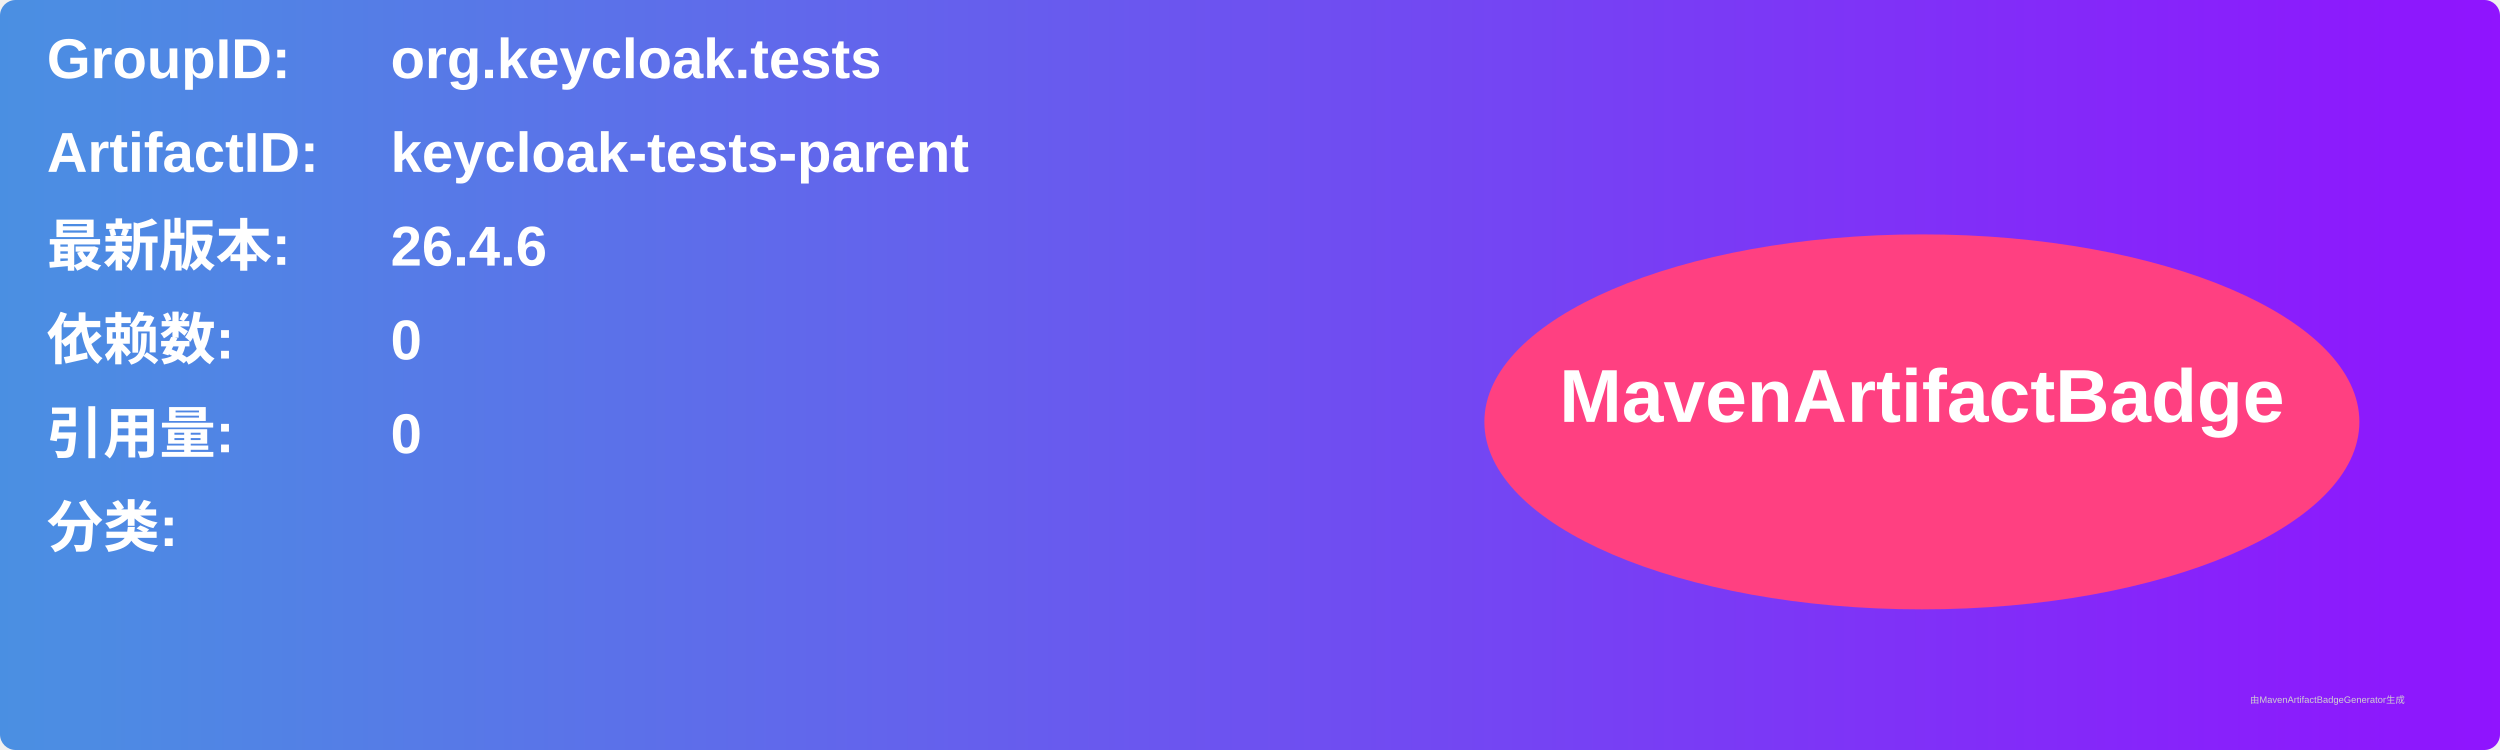
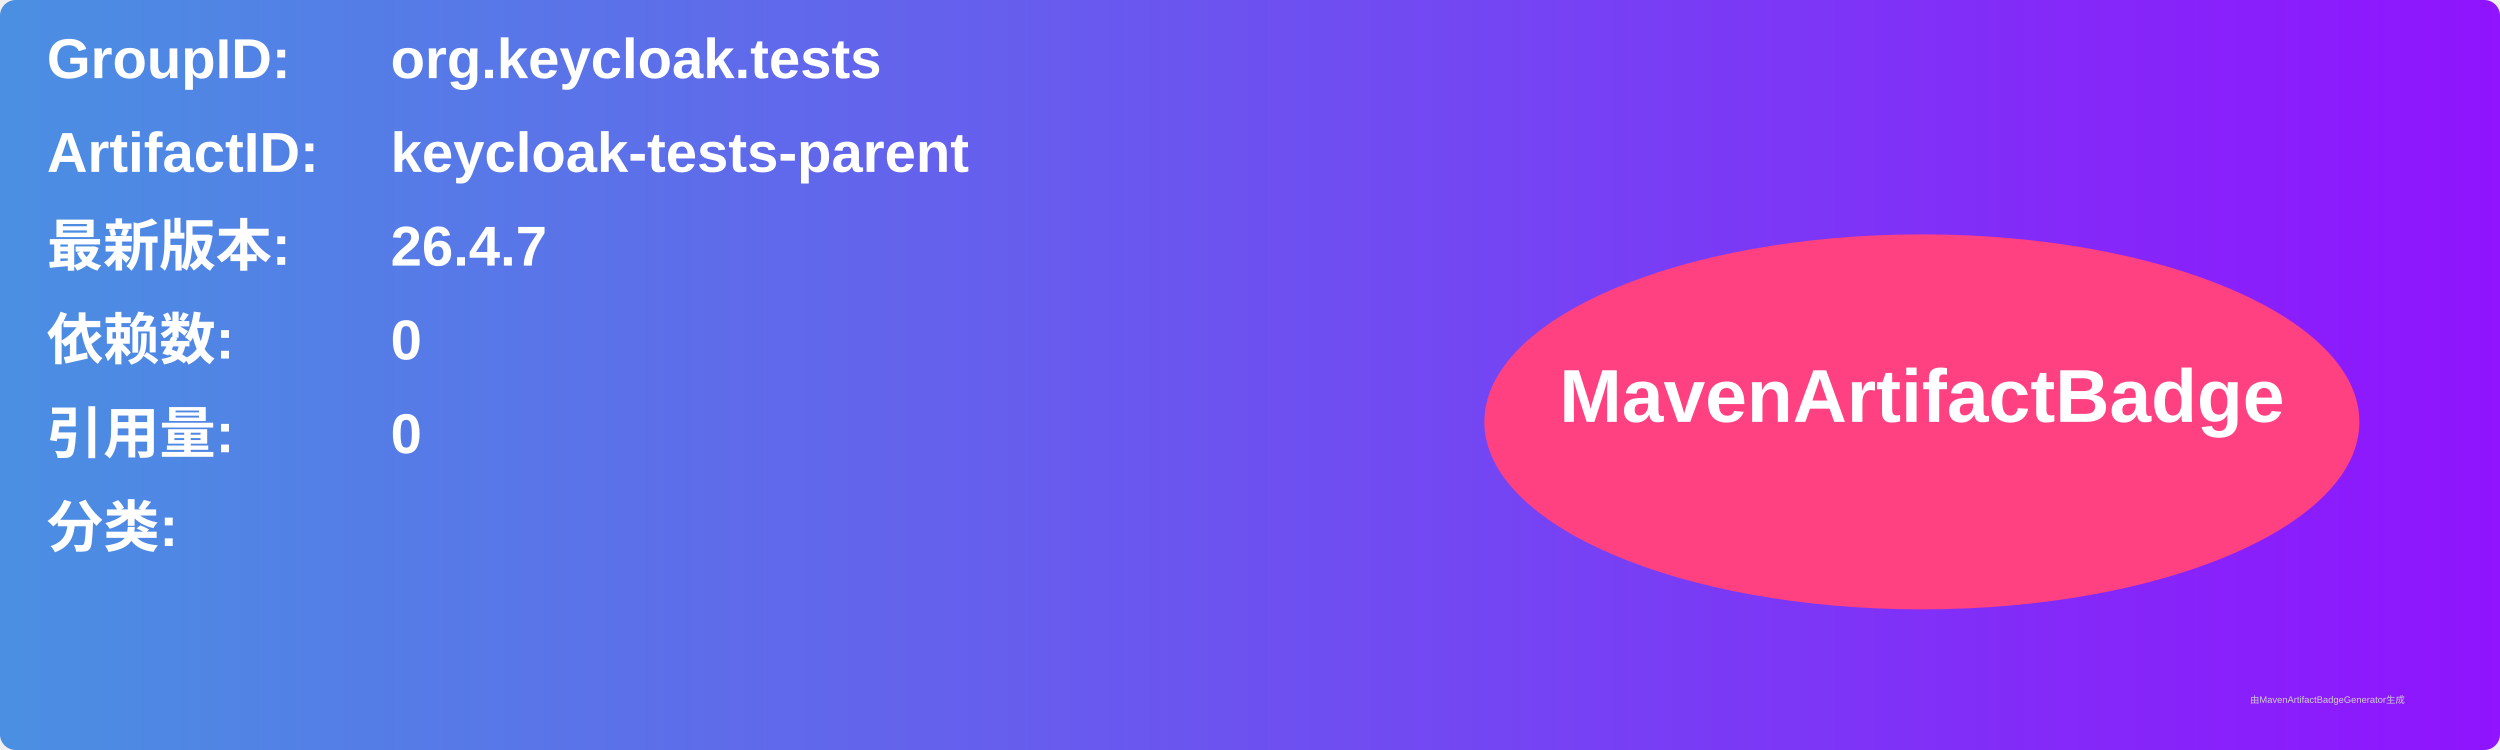
<svg xmlns="http://www.w3.org/2000/svg" width="800" height="240" viewBox="0 0 800 240">
  <linearGradient id="grad" x1="0%" y1="0%" x2="100%" y2="0%">
    <stop offset="0%" stop-color="#4a90e2" />
    <stop offset="100%" stop-color="#9013fe" />
  </linearGradient>
  <rect width="100%" height="100%" rx="5" ry="5" fill="url(#grad)" />
  <g transform="translate(15, 15)">
    <text x="0" y="10" font-family="Arial" font-size="18" fill="white" font-weight="bold" width="260">GroupID:</text>
    <text x="110" y="10" font-family="Arial" font-size="18" fill="white" font-weight="bold" width="460">org.keycloak.tests</text>
    <text x="0" y="40" font-family="Arial" font-size="18" fill="white" font-weight="bold" width="260">ArtifactID:</text>
    <text x="110" y="40" font-family="Arial" font-size="18" fill="white" font-weight="bold" width="460">keycloak-tests-parent</text>
    <text x="0" y="70" font-family="Arial" font-size="18" fill="white" font-weight="bold">最新版本:</text>
    <text x="110" y="70" font-family="Arial" font-size="18" fill="white" font-weight="bold">
-       <tspan font-weight="bold">26.4.6</tspan>
+       <tspan font-weight="bold">26.4.7</tspan>
    </text>
    <text x="0" y="100" font-family="Arial" font-size="18" fill="white" font-weight="bold">依赖数: </text>
    <text x="110" y="100" font-family="Arial" font-size="18" fill="white">
      <tspan font-weight="bold">0</tspan>
    </text>
    <text x="0" y="130" font-family="Arial" font-size="18" fill="white" font-weight="bold">引用量: </text>
    <text x="110" y="130" font-family="Arial" font-size="18" fill="white">
      <tspan font-weight="bold">0</tspan>
    </text>
    <text x="0" y="160" font-family="Arial" font-size="18" fill="white" font-weight="bold">分类:</text>
    <text x="10" y="190" font-family="Arial" font-size="10" fill="white">
      <tspan font-weight="bold" />
    </text>
    <ellipse cx="600" cy="120" rx="140" ry="60" fill="#ff4081" />
    <text x="600" y="120" text-anchor="middle" font-family="Arial" font-size="24" fill="white" font-weight="bold">MavenArtifactBadge</text>
  </g>
  <text x="720" y="225" font-family="Arial" font-size="3" fill="#d0d0d0">由MavenArtifactBadgeGenerator生成</text>
</svg>
